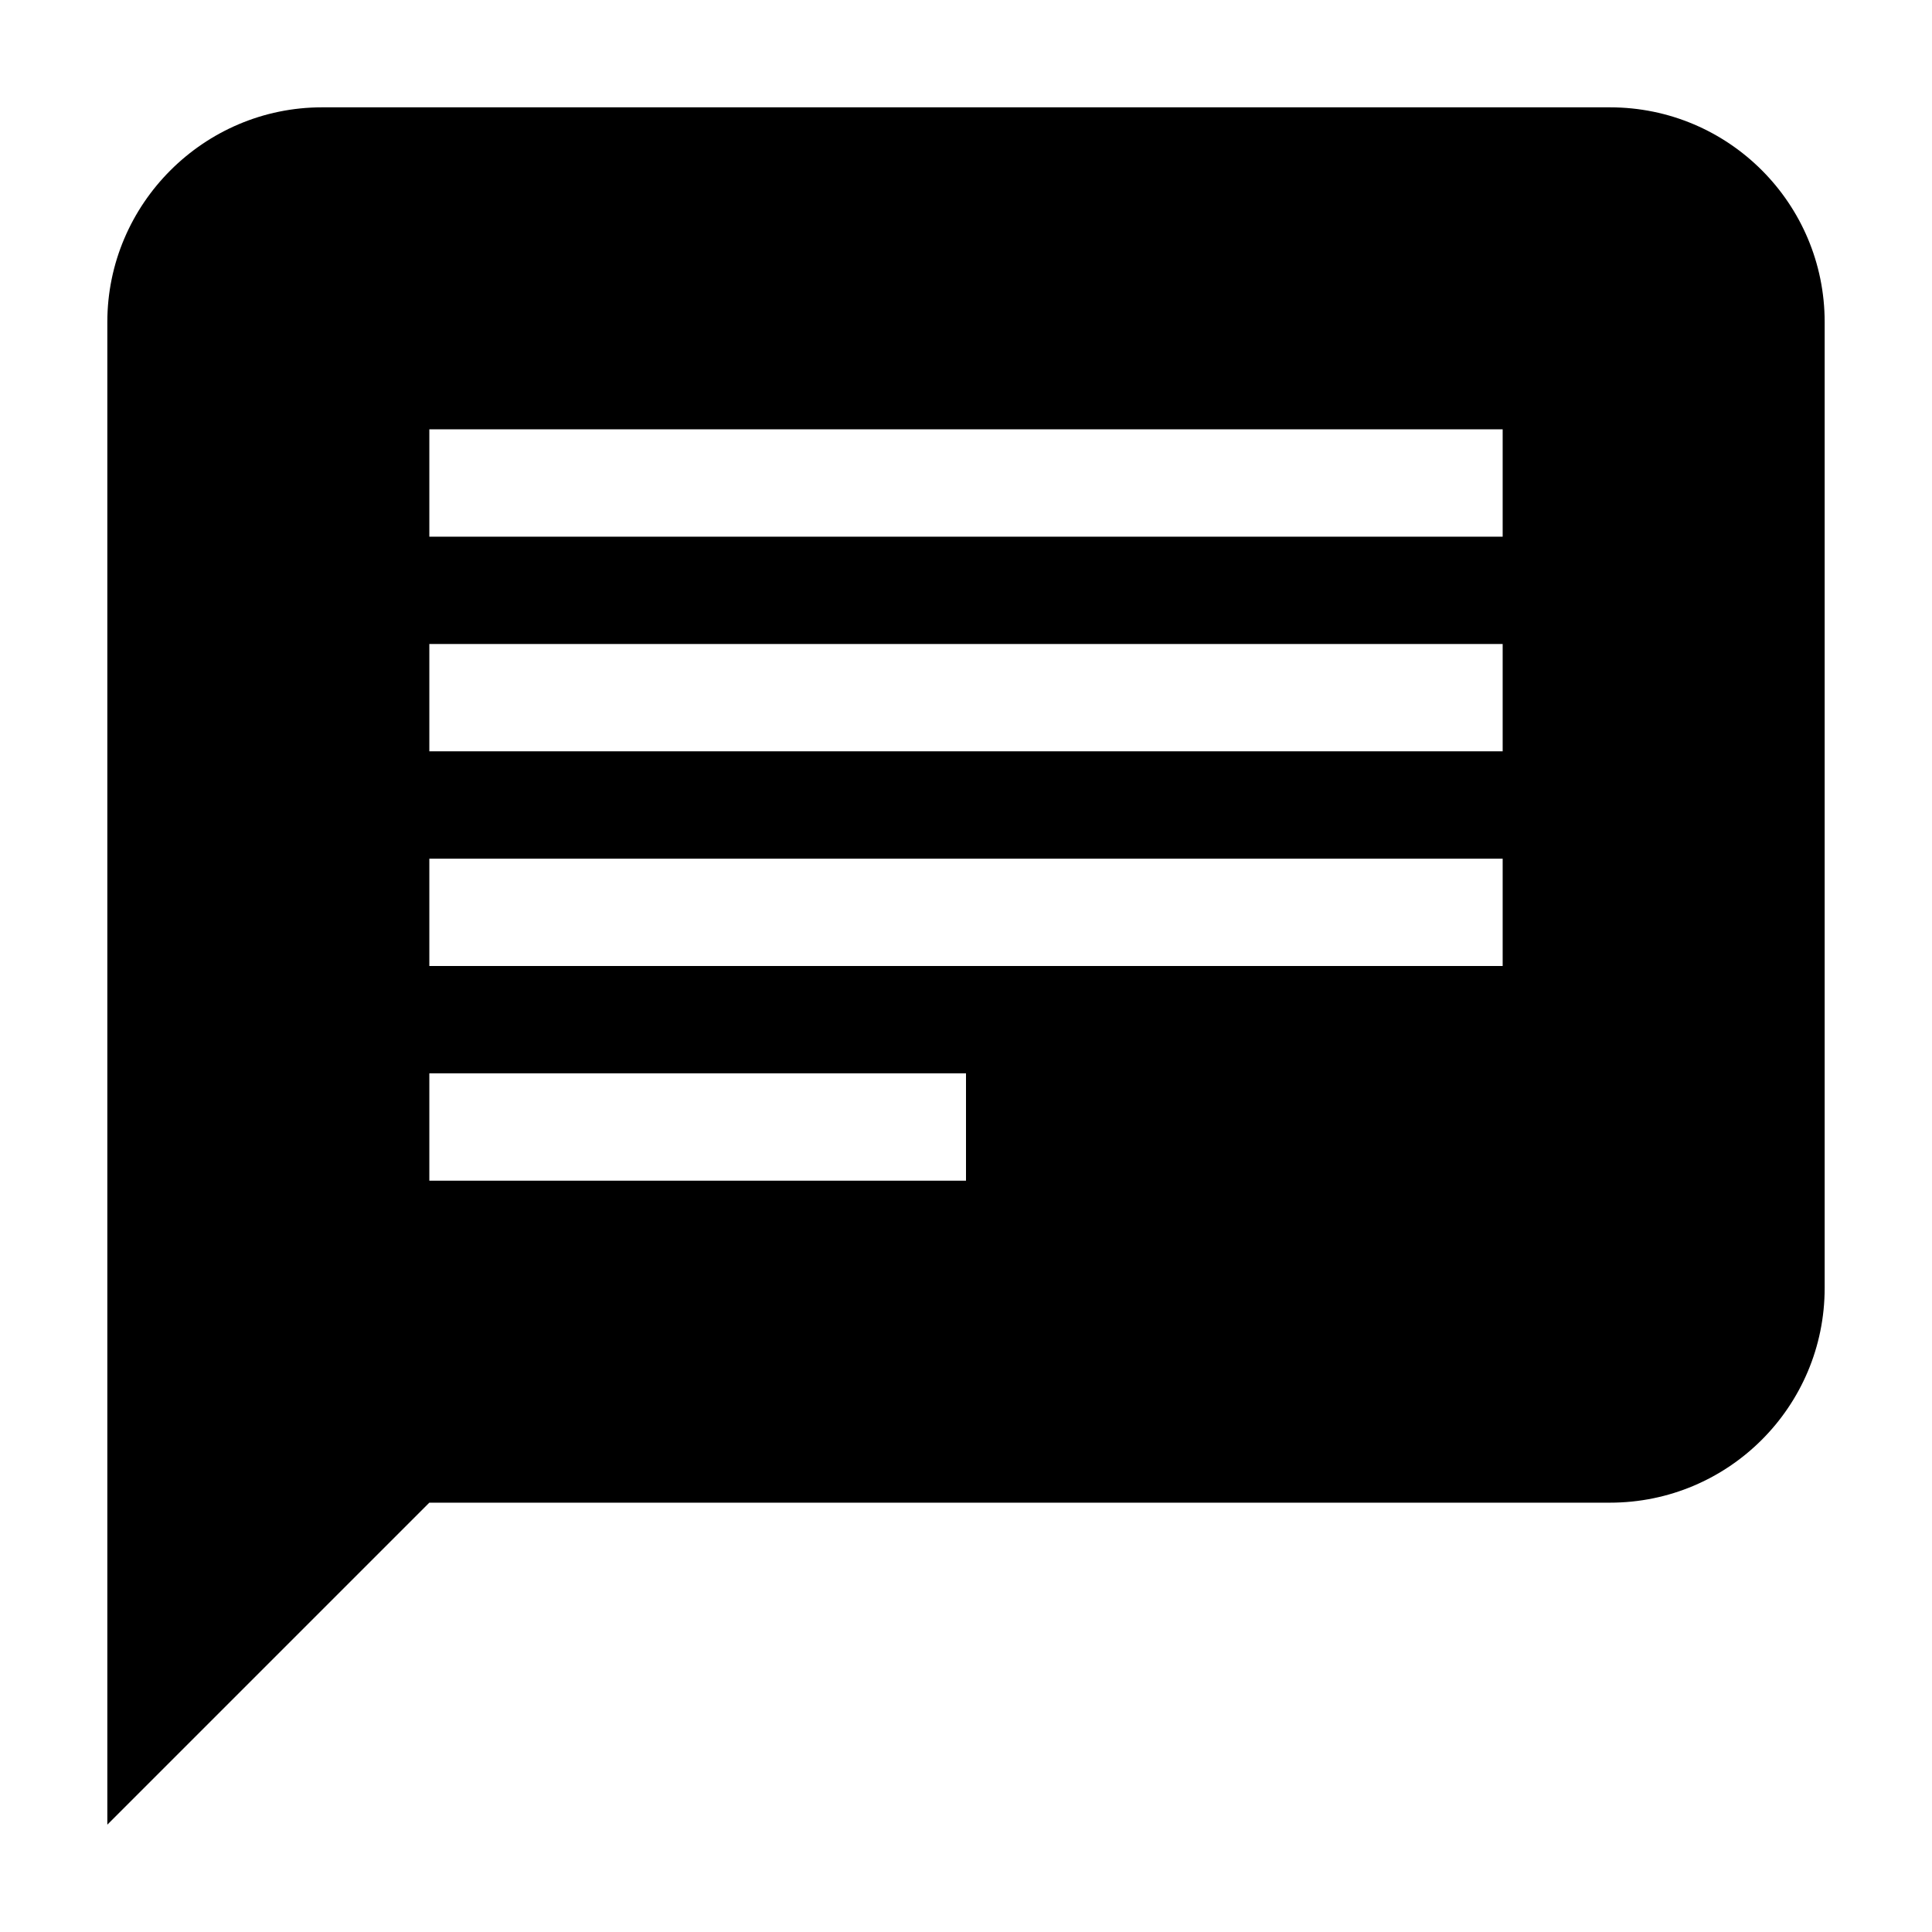
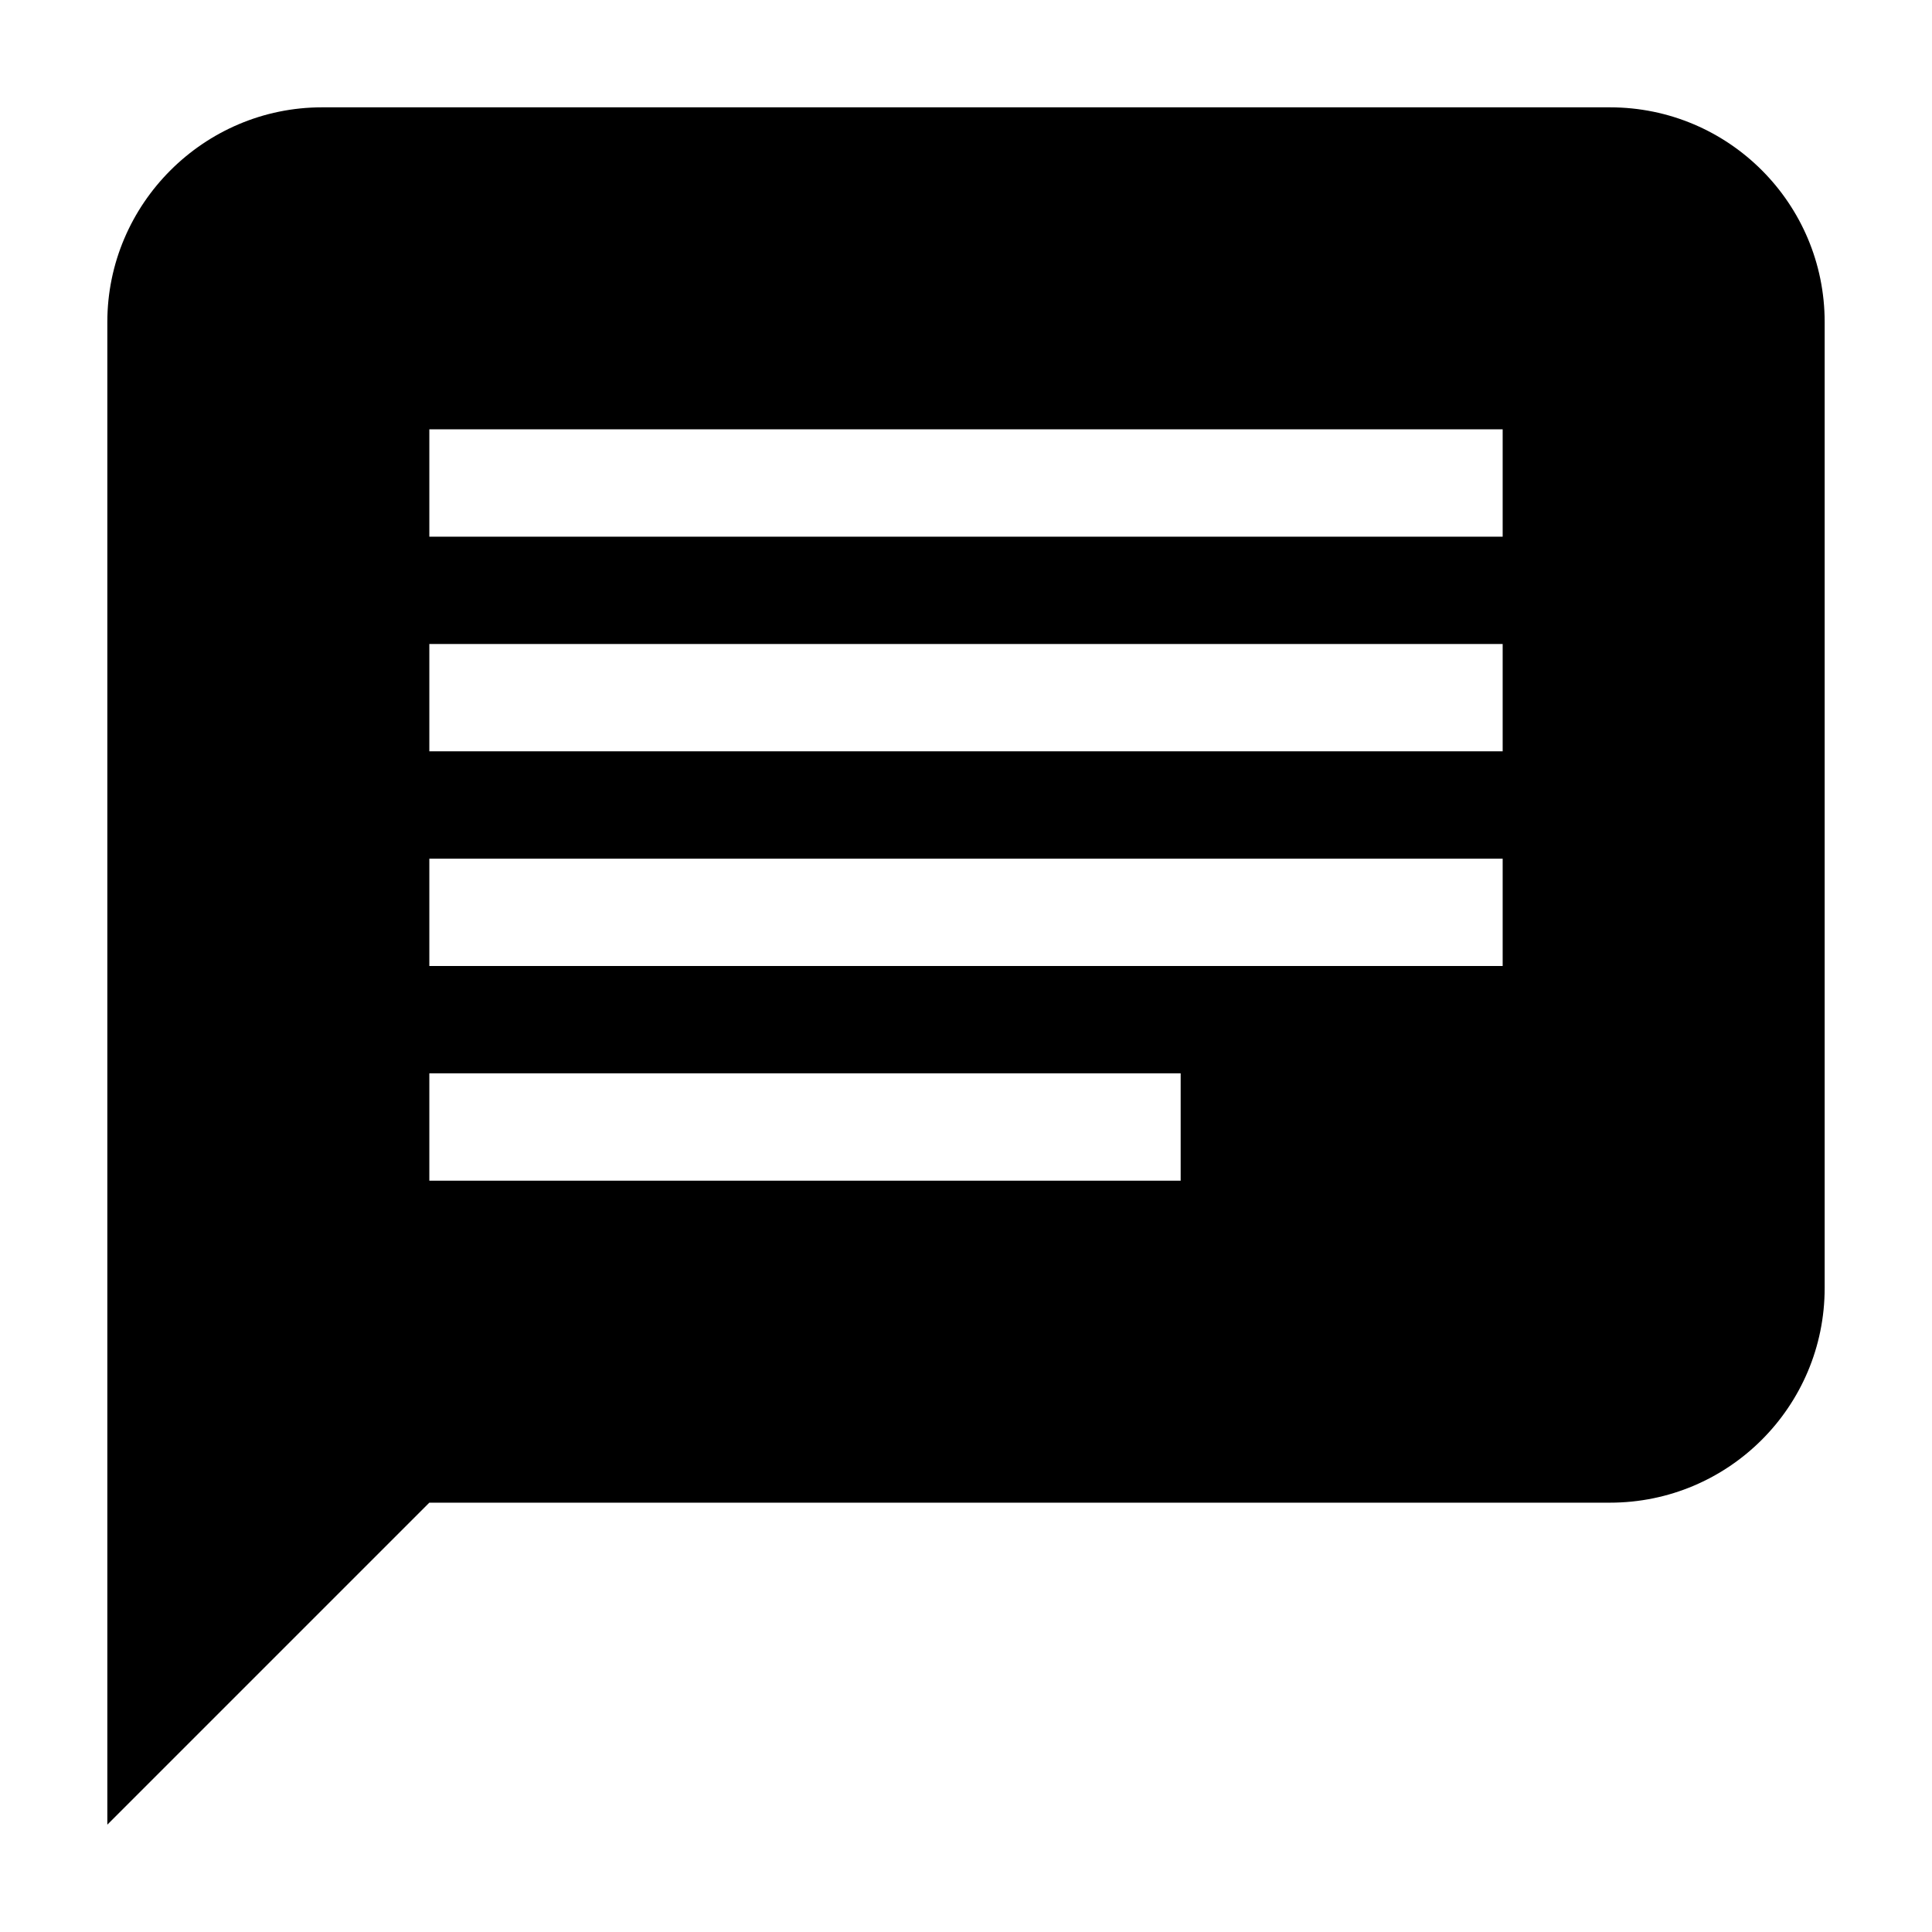
<svg aria-hidden="true" class="svg-icon iconMessage" width="18" height="18" viewBox="0 0 18 18">
-   <path d="M3 1h12a2 2 0 0 1 2 2v9a2 2 0 0 1-2 2H1V3c0-1.1.9-2 2-2zM1 14h3l-3 3v-3zm3-8v1h10V6H4zm0-2v1h10V4H4zm0 4v1h10V8H4zm0 2v1h5v-1H4z" />
+   <path d="M3 1h12a2 2 0 0 1 2 2v9a2 2 0 0 1-2 2H1V3c0-1.1.9-2 2-2zM1 14h3l-3 3v-3zm3-8v1h10V6H4zm0-2v1h10V4H4zm0 4v1h10V8H4zm0 2v1h7v-1H4z" />
</svg>
